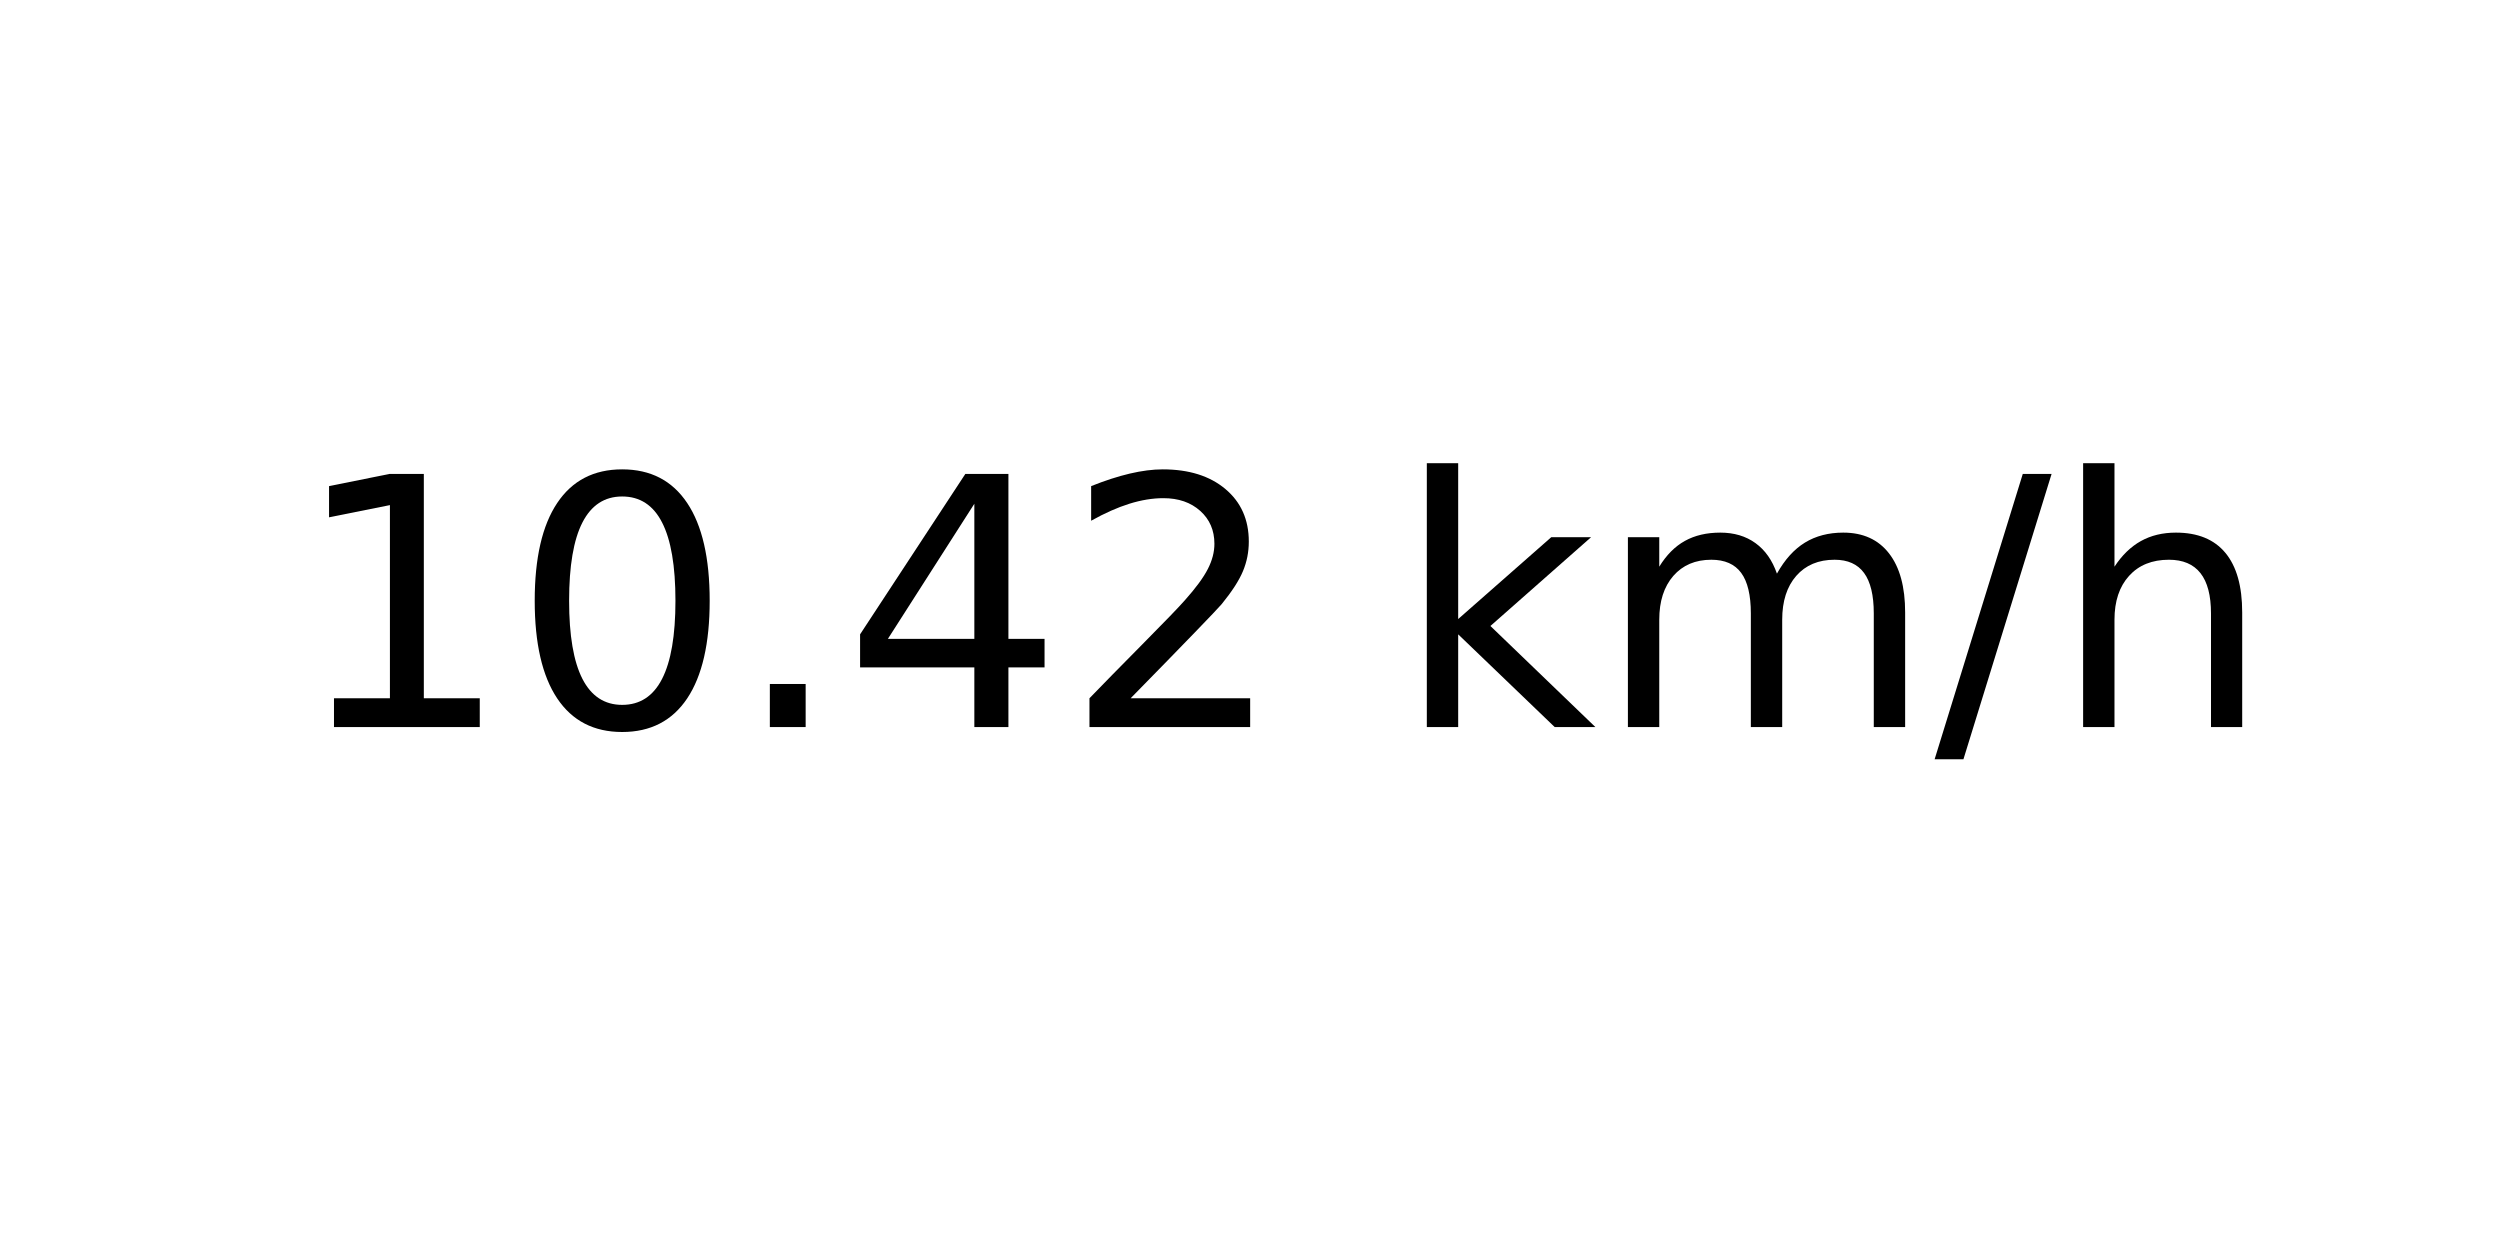
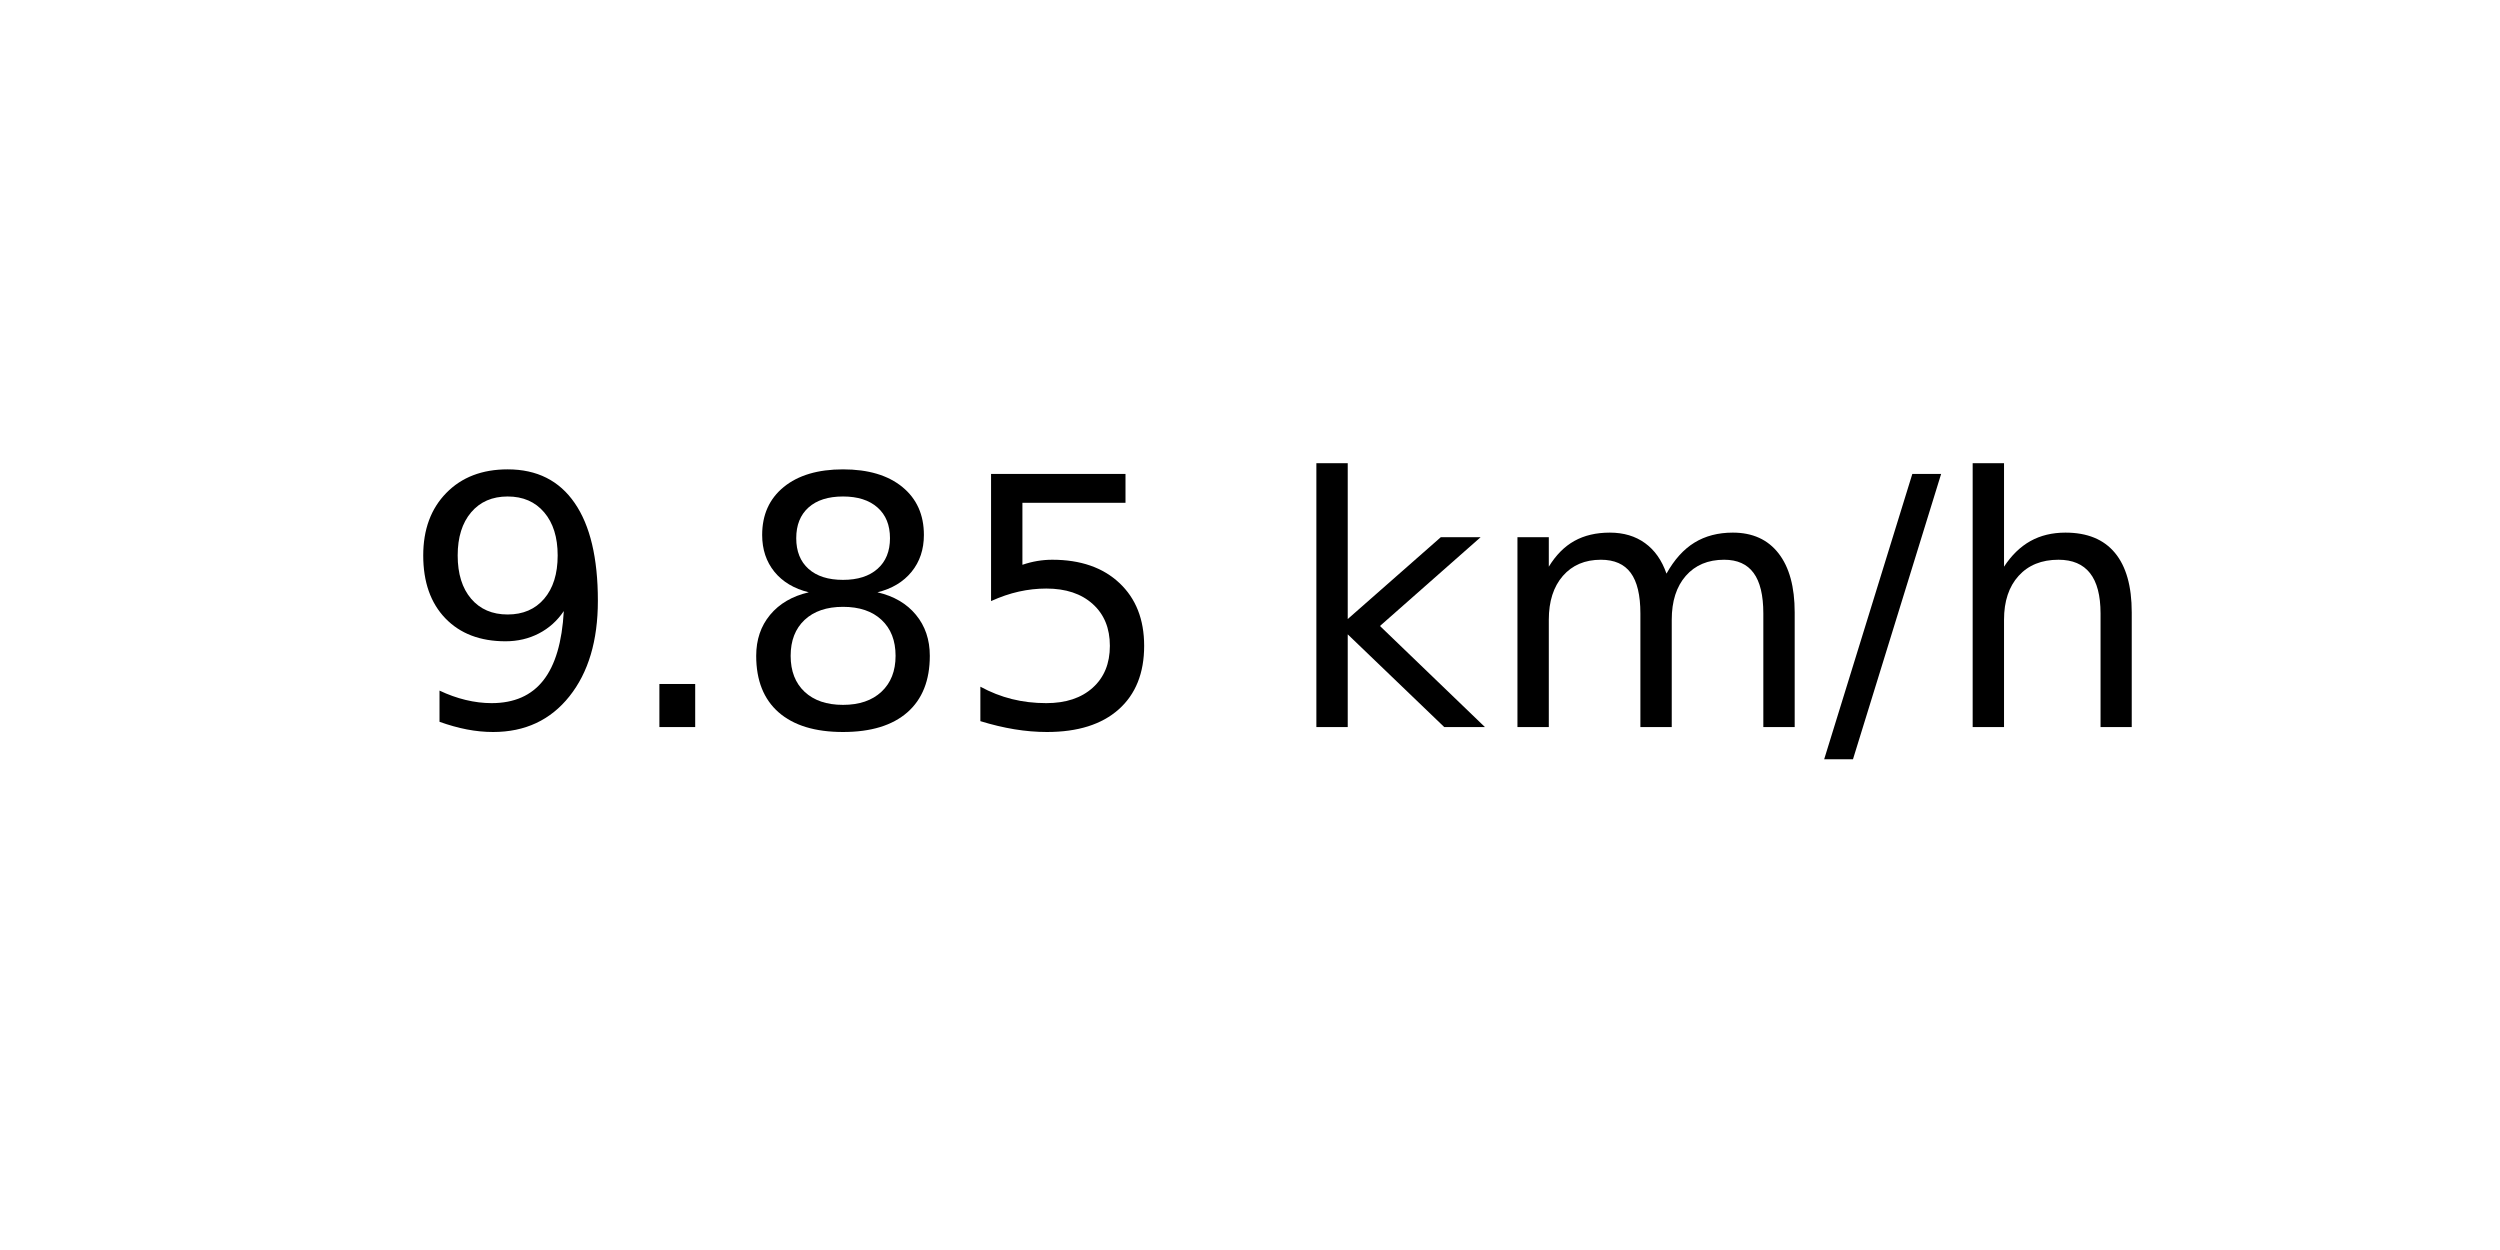
<svg xmlns="http://www.w3.org/2000/svg" xmlns:xlink="http://www.w3.org/1999/xlink" width="72pt" height="36pt" viewBox="0 0 72 36" version="1.1">
  <defs>
    <style type="text/css">*{stroke-linejoin: round; stroke-linecap: butt}</style>
  </defs>
  <g id="figure_1">
    <g id="axes_1">
      <g id="text_1">
-         <g transform="translate(8.378125 20.93937) scale(0.1 -0.1)">
+         <g transform="translate(11.55937 20.93937) scale(0.1 -0.1)">
          <defs>
-             <path id="DejaVuSans-31" d="M 794 531  L 1825 531  L 1825 4091  L 703 3866  L 703 4441  L 1819 4666  L 2450 4666  L 2450 531  L 3481 531  L 3481 0  L 794 0  L 794 531  z " transform="scale(0.015625)" />
-             <path id="DejaVuSans-30" d="M 2034 4250  Q 1547 4250 1301 3770  Q 1056 3291 1056 2328  Q 1056 1369 1301 889  Q 1547 409 2034 409  Q 2525 409 2770 889  Q 3016 1369 3016 2328  Q 3016 3291 2770 3770  Q 2525 4250 2034 4250  z M 2034 4750  Q 2819 4750 3233 4129  Q 3647 3509 3647 2328  Q 3647 1150 3233 529  Q 2819 -91 2034 -91  Q 1250 -91 836 529  Q 422 1150 422 2328  Q 422 3509 836 4129  Q 1250 4750 2034 4750  z " transform="scale(0.015625)" />
+             <path id="DejaVuSans-39" d="M 703 97  L 703 672  Q 941 559 1184 500  Q 1428 441 1663 441  Q 2288 441 2617 861  Q 2947 1281 2994 2138  Q 2813 1869 2534 1725  Q 2256 1581 1919 1581  Q 1219 1581 811 2004  Q 403 2428 403 3163  Q 403 3881 828 4315  Q 1253 4750 1959 4750  Q 2769 4750 3195 4129  Q 3622 3509 3622 2328  Q 3622 1225 3098 567  Q 2575 -91 1691 -91  Q 1453 -91 1209 -44  Q 966 3 703 97  z M 1959 2075  Q 2384 2075 2632 2365  Q 2881 2656 2881 3163  Q 2881 3666 2632 3958  Q 2384 4250 1959 4250  Q 1534 4250 1286 3958  Q 1038 3666 1038 3163  Q 1038 2656 1286 2365  Q 1534 2075 1959 2075  z " transform="scale(0.015625)" />
            <path id="DejaVuSans-2e" d="M 684 794  L 1344 794  L 1344 0  L 684 0  L 684 794  z " transform="scale(0.015625)" />
-             <path id="DejaVuSans-34" d="M 2419 4116  L 825 1625  L 2419 1625  L 2419 4116  z M 2253 4666  L 3047 4666  L 3047 1625  L 3713 1625  L 3713 1100  L 3047 1100  L 3047 0  L 2419 0  L 2419 1100  L 313 1100  L 313 1709  L 2253 4666  z " transform="scale(0.015625)" />
-             <path id="DejaVuSans-32" d="M 1228 531  L 3431 531  L 3431 0  L 469 0  L 469 531  Q 828 903 1448 1529  Q 2069 2156 2228 2338  Q 2531 2678 2651 2914  Q 2772 3150 2772 3378  Q 2772 3750 2511 3984  Q 2250 4219 1831 4219  Q 1534 4219 1204 4116  Q 875 4013 500 3803  L 500 4441  Q 881 4594 1212 4672  Q 1544 4750 1819 4750  Q 2544 4750 2975 4387  Q 3406 4025 3406 3419  Q 3406 3131 3298 2873  Q 3191 2616 2906 2266  Q 2828 2175 2409 1742  Q 1991 1309 1228 531  z " transform="scale(0.015625)" />
+             <path id="DejaVuSans-38" d="M 2034 2216  Q 1584 2216 1326 1975  Q 1069 1734 1069 1313  Q 1069 891 1326 650  Q 1584 409 2034 409  Q 2484 409 2743 651  Q 3003 894 3003 1313  Q 3003 1734 2745 1975  Q 2488 2216 2034 2216  z M 1403 2484  Q 997 2584 770 2862  Q 544 3141 544 3541  Q 544 4100 942 4425  Q 1341 4750 2034 4750  Q 2731 4750 3128 4425  Q 3525 4100 3525 3541  Q 3525 3141 3298 2862  Q 3072 2584 2669 2484  Q 3125 2378 3379 2068  Q 3634 1759 3634 1313  Q 3634 634 3220 271  Q 2806 -91 2034 -91  Q 1263 -91 848 271  Q 434 634 434 1313  Q 434 1759 690 2068  Q 947 2378 1403 2484  z M 1172 3481  Q 1172 3119 1398 2916  Q 1625 2713 2034 2713  Q 2441 2713 2670 2916  Q 2900 3119 2900 3481  Q 2900 3844 2670 4047  Q 2441 4250 2034 4250  Q 1625 4250 1398 4047  Q 1172 3844 1172 3481  z " transform="scale(0.015625)" />
+             <path id="DejaVuSans-35" d="M 691 4666  L 3169 4666  L 3169 4134  L 1269 4134  L 1269 2991  Q 1406 3038 1543 3061  Q 1681 3084 1819 3084  Q 2600 3084 3056 2656  Q 3513 2228 3513 1497  Q 3513 744 3044 326  Q 2575 -91 1722 -91  Q 1428 -91 1123 -41  Q 819 9 494 109  L 494 744  Q 775 591 1075 516  Q 1375 441 1709 441  Q 2250 441 2565 725  Q 2881 1009 2881 1497  Q 2881 1984 2565 2268  Q 2250 2553 1709 2553  Q 1456 2553 1204 2497  Q 953 2441 691 2322  L 691 4666  z " transform="scale(0.015625)" />
            <path id="DejaVuSans-20" transform="scale(0.015625)" />
            <path id="DejaVuSans-6b" d="M 581 4863  L 1159 4863  L 1159 1991  L 2875 3500  L 3609 3500  L 1753 1863  L 3688 0  L 2938 0  L 1159 1709  L 1159 0  L 581 0  L 581 4863  z " transform="scale(0.015625)" />
            <path id="DejaVuSans-6d" d="M 3328 2828  Q 3544 3216 3844 3400  Q 4144 3584 4550 3584  Q 5097 3584 5394 3201  Q 5691 2819 5691 2113  L 5691 0  L 5113 0  L 5113 2094  Q 5113 2597 4934 2840  Q 4756 3084 4391 3084  Q 3944 3084 3684 2787  Q 3425 2491 3425 1978  L 3425 0  L 2847 0  L 2847 2094  Q 2847 2600 2669 2842  Q 2491 3084 2119 3084  Q 1678 3084 1418 2786  Q 1159 2488 1159 1978  L 1159 0  L 581 0  L 581 3500  L 1159 3500  L 1159 2956  Q 1356 3278 1631 3431  Q 1906 3584 2284 3584  Q 2666 3584 2933 3390  Q 3200 3197 3328 2828  z " transform="scale(0.015625)" />
            <path id="DejaVuSans-2f" d="M 1625 4666  L 2156 4666  L 531 -594  L 0 -594  L 1625 4666  z " transform="scale(0.015625)" />
            <path id="DejaVuSans-68" d="M 3513 2113  L 3513 0  L 2938 0  L 2938 2094  Q 2938 2591 2744 2837  Q 2550 3084 2163 3084  Q 1697 3084 1428 2787  Q 1159 2491 1159 1978  L 1159 0  L 581 0  L 581 4863  L 1159 4863  L 1159 2956  Q 1366 3272 1645 3428  Q 1925 3584 2291 3584  Q 2894 3584 3203 3211  Q 3513 2838 3513 2113  z " transform="scale(0.015625)" />
          </defs>
-           <use xlink:href="#DejaVuSans-31" />
-           <use xlink:href="#DejaVuSans-30" x="63.623" />
-           <use xlink:href="#DejaVuSans-2e" x="127.246" />
-           <use xlink:href="#DejaVuSans-34" x="159.033" />
-           <use xlink:href="#DejaVuSans-32" x="222.656" />
-           <use xlink:href="#DejaVuSans-20" x="286.279" />
-           <use xlink:href="#DejaVuSans-6b" x="318.066" />
-           <use xlink:href="#DejaVuSans-6d" x="375.977" />
-           <use xlink:href="#DejaVuSans-2f" x="473.389" />
-           <use xlink:href="#DejaVuSans-68" x="507.08" />
+           <use xlink:href="#DejaVuSans-39" />
+           <use xlink:href="#DejaVuSans-2e" x="63.623" />
+           <use xlink:href="#DejaVuSans-38" x="95.41" />
+           <use xlink:href="#DejaVuSans-35" x="159.033" />
+           <use xlink:href="#DejaVuSans-20" x="222.656" />
+           <use xlink:href="#DejaVuSans-6b" x="254.443" />
+           <use xlink:href="#DejaVuSans-6d" x="312.354" />
+           <use xlink:href="#DejaVuSans-2f" x="409.766" />
+           <use xlink:href="#DejaVuSans-68" x="443.457" />
        </g>
      </g>
    </g>
  </g>
</svg>
